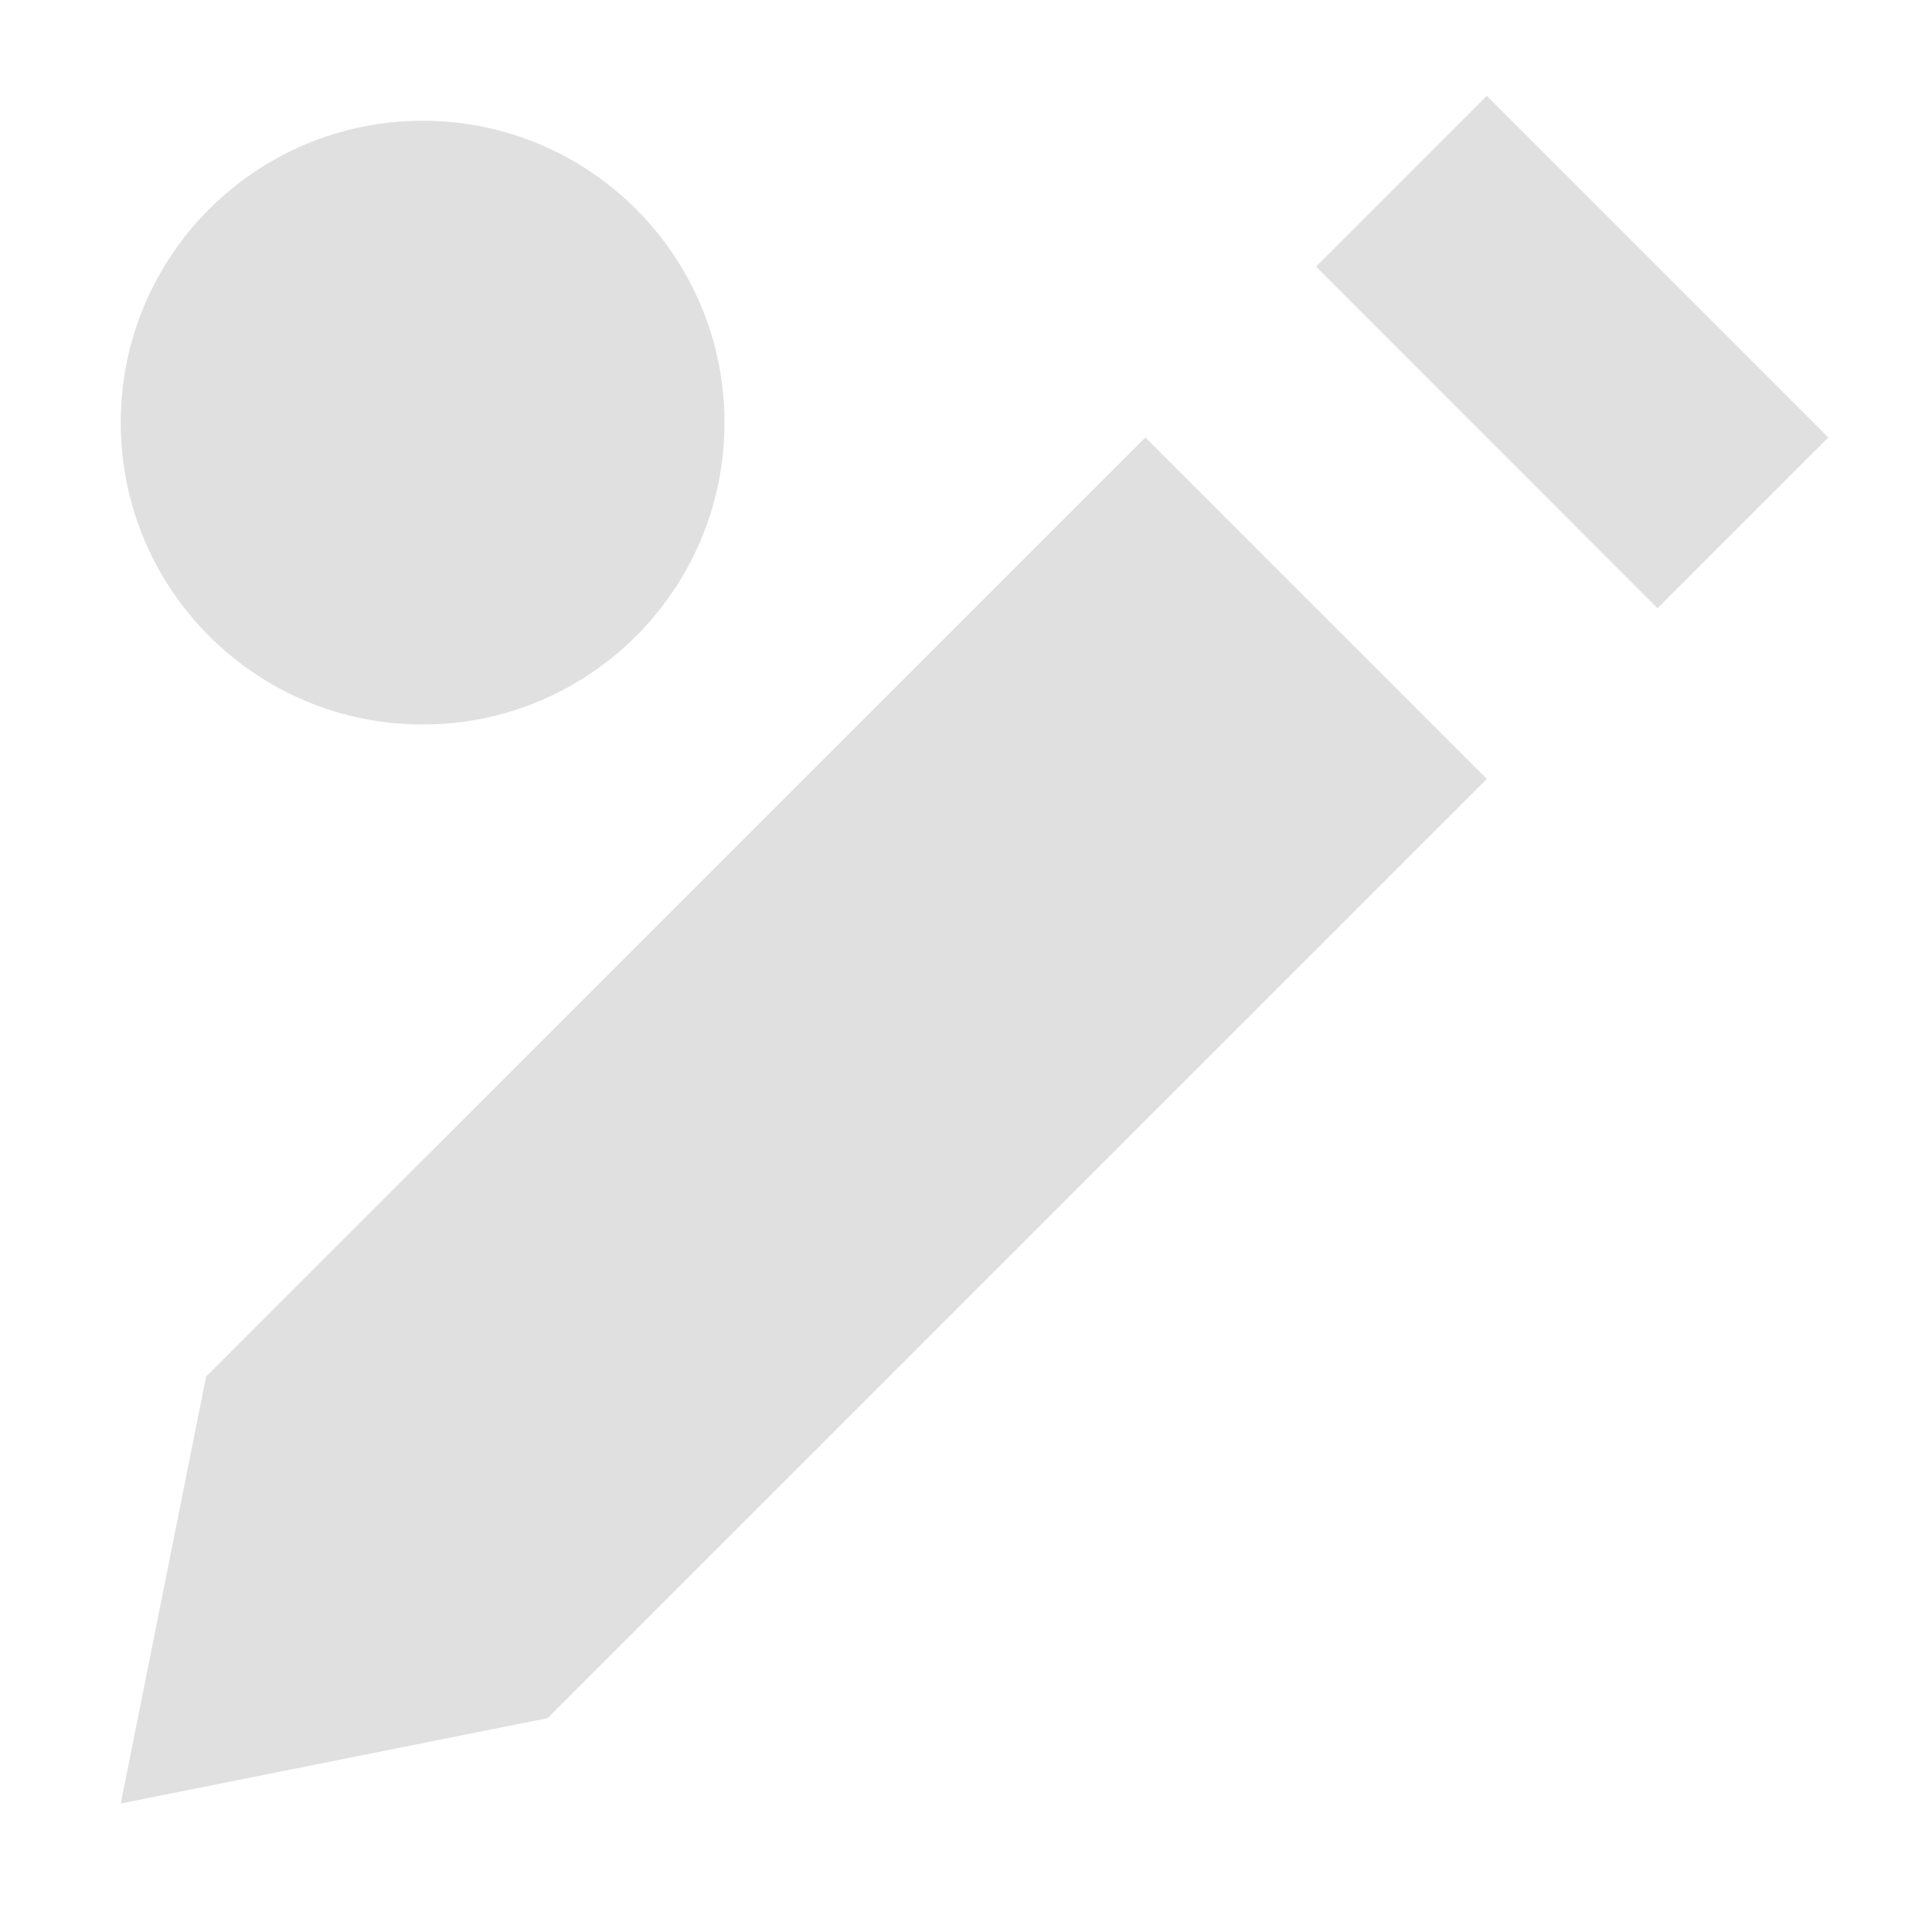
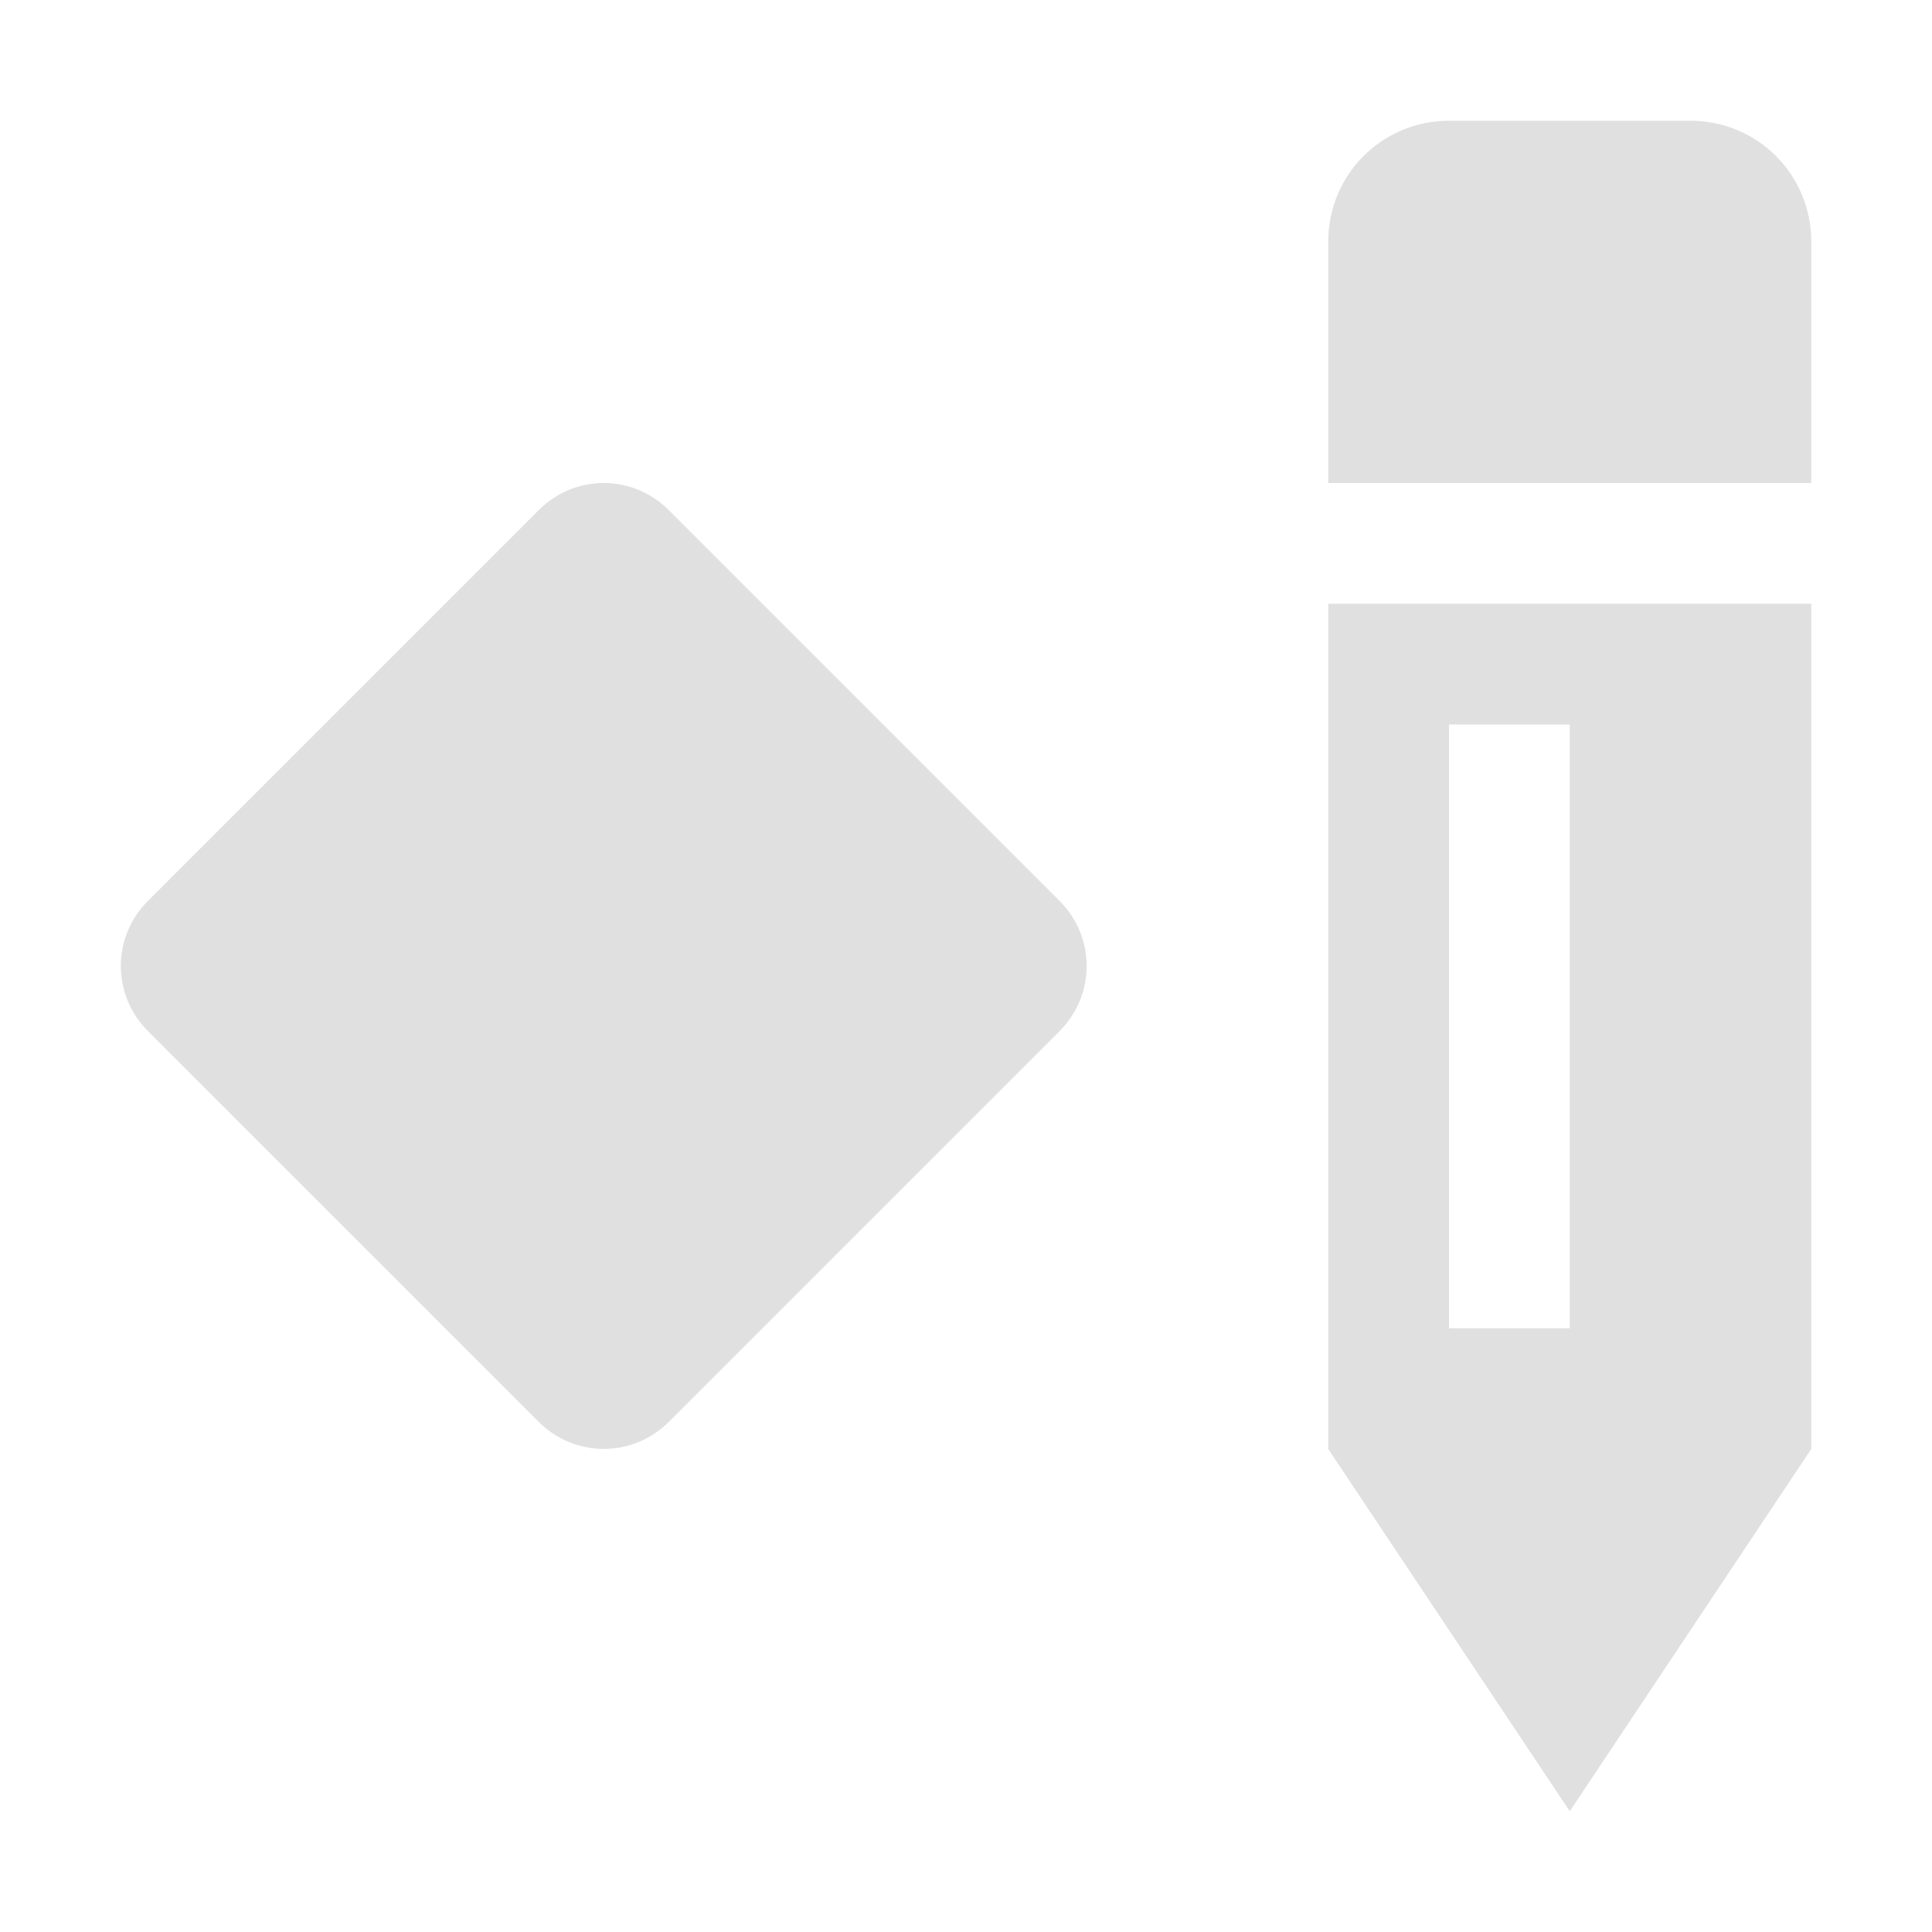
<svg xmlns="http://www.w3.org/2000/svg" width="16" height="16" version="1.1" viewBox="0 0 16 16">
-   <g transform="translate(0 -1036.4)" fill="#e0e0e0">
-     <path d="m1.707 1047.8-0.707 3.536l3.535-0.707 7.778-7.778-2.828-2.828zm9.192-9.192 2.828 2.829 1.414-1.414-2.828-2.829z" />
-     <ellipse cx="3.5" cy="1039.9" rx="2.5" ry="2.5" />
+   <g transform="translate(0 -1036.4)">
+     <path transform="translate(0 1036.4)" d="m12 1c-0.554 0-1 0.446-1 1v2h4v-2c0-0.554-0.446-1-1-1h-2zm-7 3c-0.195 0-0.39 0.075-0.539 0.225l-3.236 3.236c-0.299 0.299-0.299 0.779 0 1.078l3.236 3.236c0.299 0.299 0.779 0.299 1.078 0l3.236-3.236c0.299-0.299 0.299-0.779 0-1.078l-3.236-3.236c-0.149-0.149-0.344-0.225-0.539-0.225zm6 1v7l2 3 2-3v-7h-4zm1 1h1v5h-1v-5z" fill="#e0e0e0" />
  </g>
</svg>
